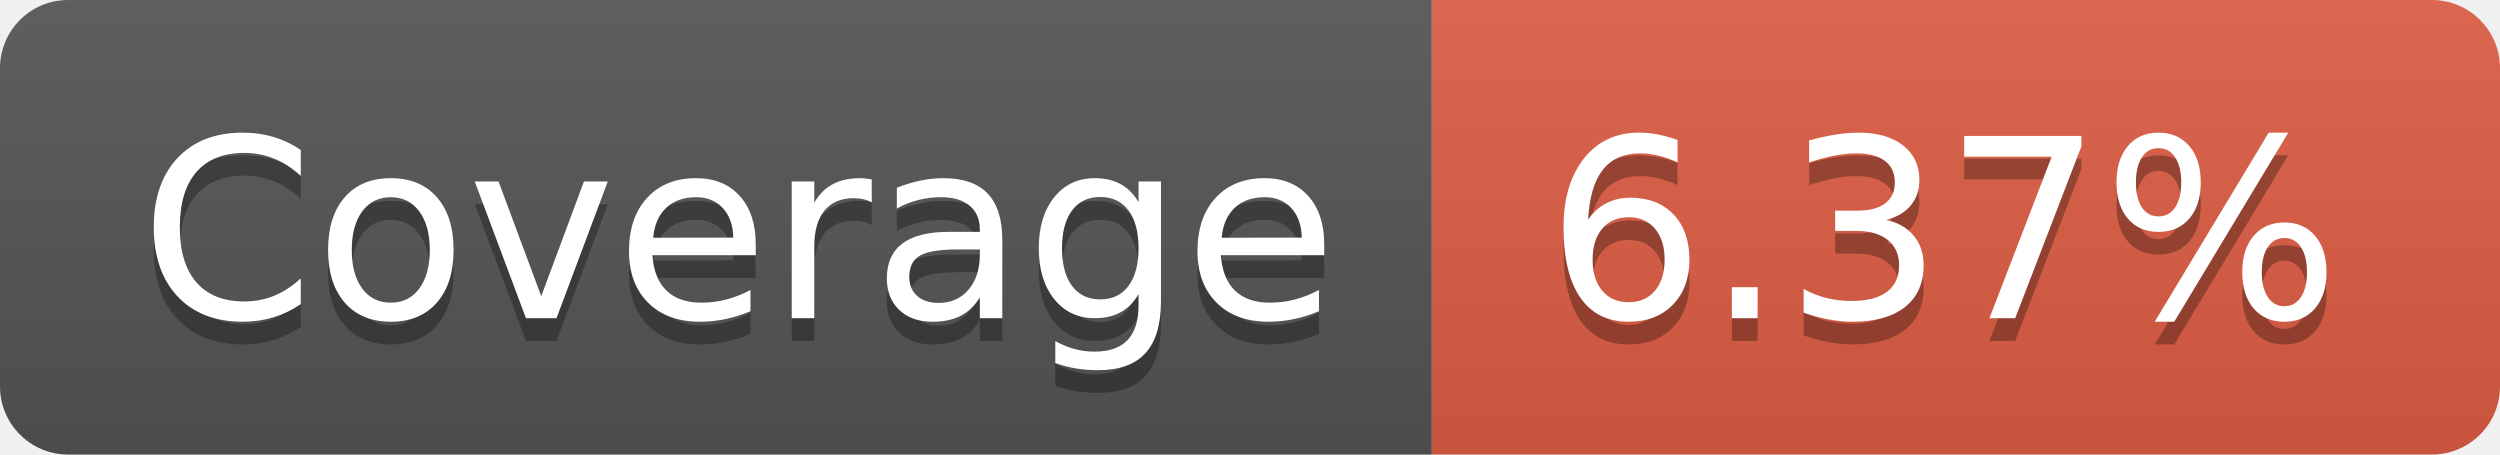
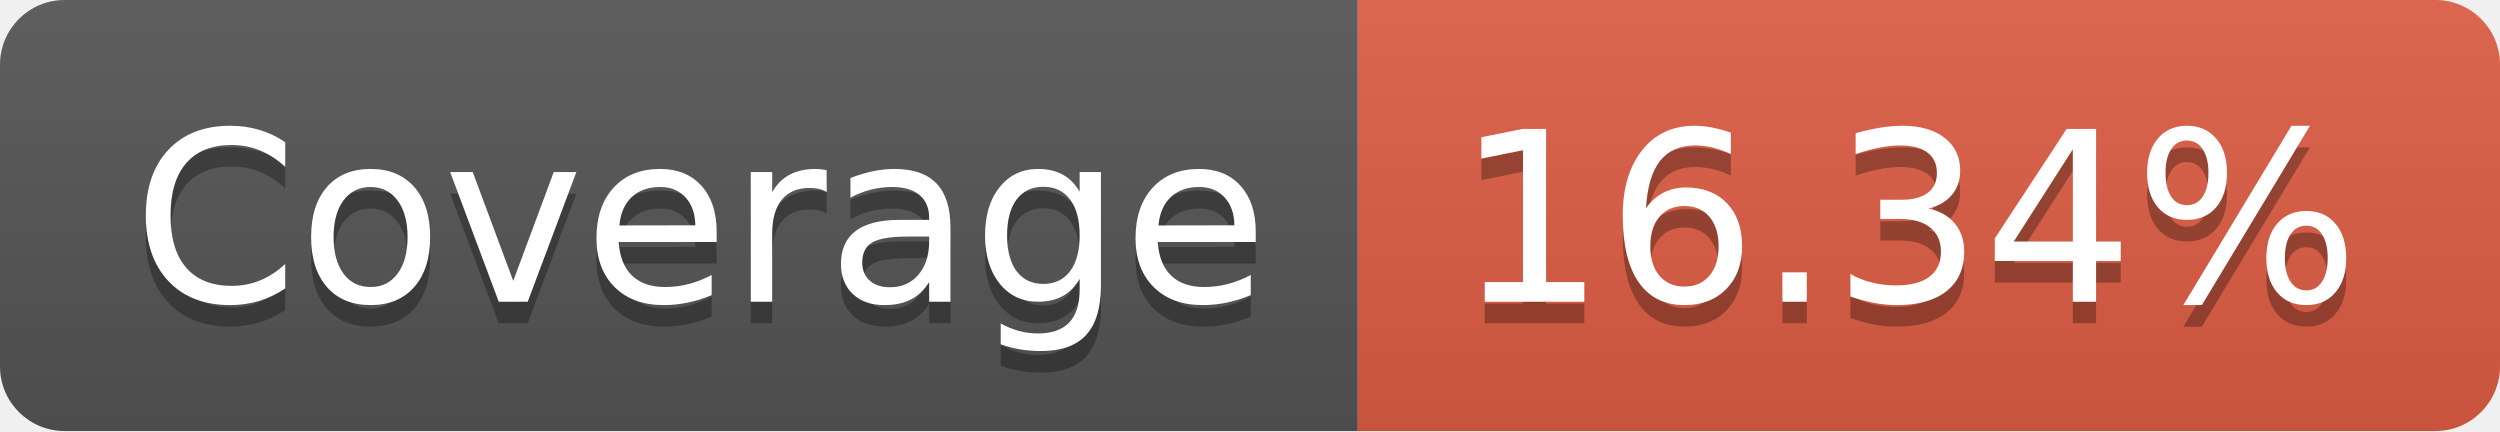
- <svg xmlns="http://www.w3.org/2000/svg" width="110" height="20" role="img" aria-label="Coverage: 6.37%">
+ <svg xmlns="http://www.w3.org/2000/svg" width="116" height="20" role="img" aria-label="Coverage: 16.34%">
  <linearGradient id="s" x2="0" y2="100%">
    <stop offset="0" stop-color="#bbb" stop-opacity=".1" />
    <stop offset="1" stop-opacity=".1" />
  </linearGradient>
  <clipPath id="r">
-     <rect width="110" height="20" rx="3" fill="#fff" />
+     <rect width="116" height="20" rx="3" fill="#fff" />
  </clipPath>
  <g clip-path="url(#r)">
    <rect width="63" height="20" fill="#555" />
-     <rect x="63" width="47" height="20" fill="#e05d44" />
-     <rect width="110" height="20" fill="url(#s)" />
+     <rect x="63" width="53" height="20" fill="#e05d44" />
+     <rect width="116" height="20" fill="url(#s)" />
  </g>
  <g fill="#fff" text-anchor="middle" font-family="Verdana,Geneva,DejaVu Sans,sans-serif" text-rendering="geometricPrecision" font-size="110">
    <text aria-hidden="true" x="325" y="150" fill="#010101" fill-opacity=".3" transform="scale(.1)" textLength="530">Coverage</text>
    <text x="325" y="140" transform="scale(.1)" fill="#fff" textLength="530">Coverage</text>
-     <text aria-hidden="true" x="855" y="150" fill="#010101" fill-opacity=".3" transform="scale(.1)" textLength="370">6.37%</text>
-     <text x="855" y="140" transform="scale(.1)" fill="#fff" textLength="370">6.37%</text>
+     <text aria-hidden="true" x="885" y="150" fill="#010101" fill-opacity=".3" transform="scale(.1)" textLength="430">16.34%</text>
+     <text x="885" y="140" transform="scale(.1)" fill="#fff" textLength="430">16.34%</text>
  </g>
</svg>
